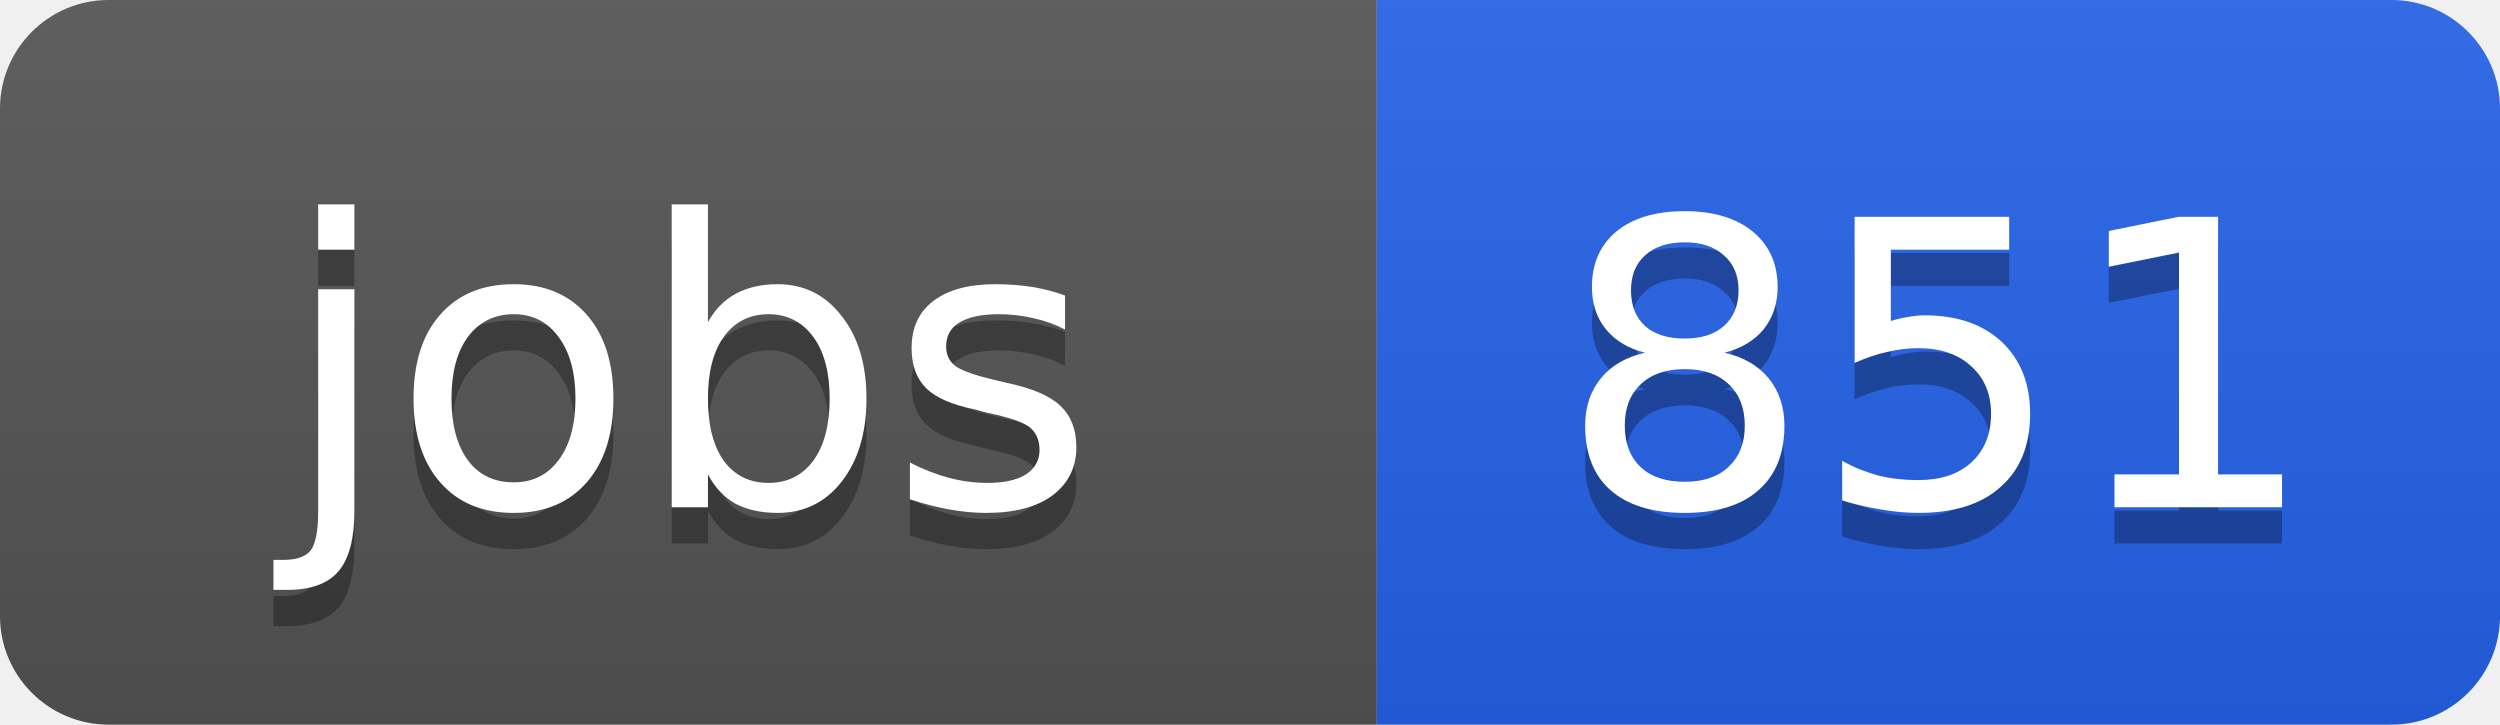
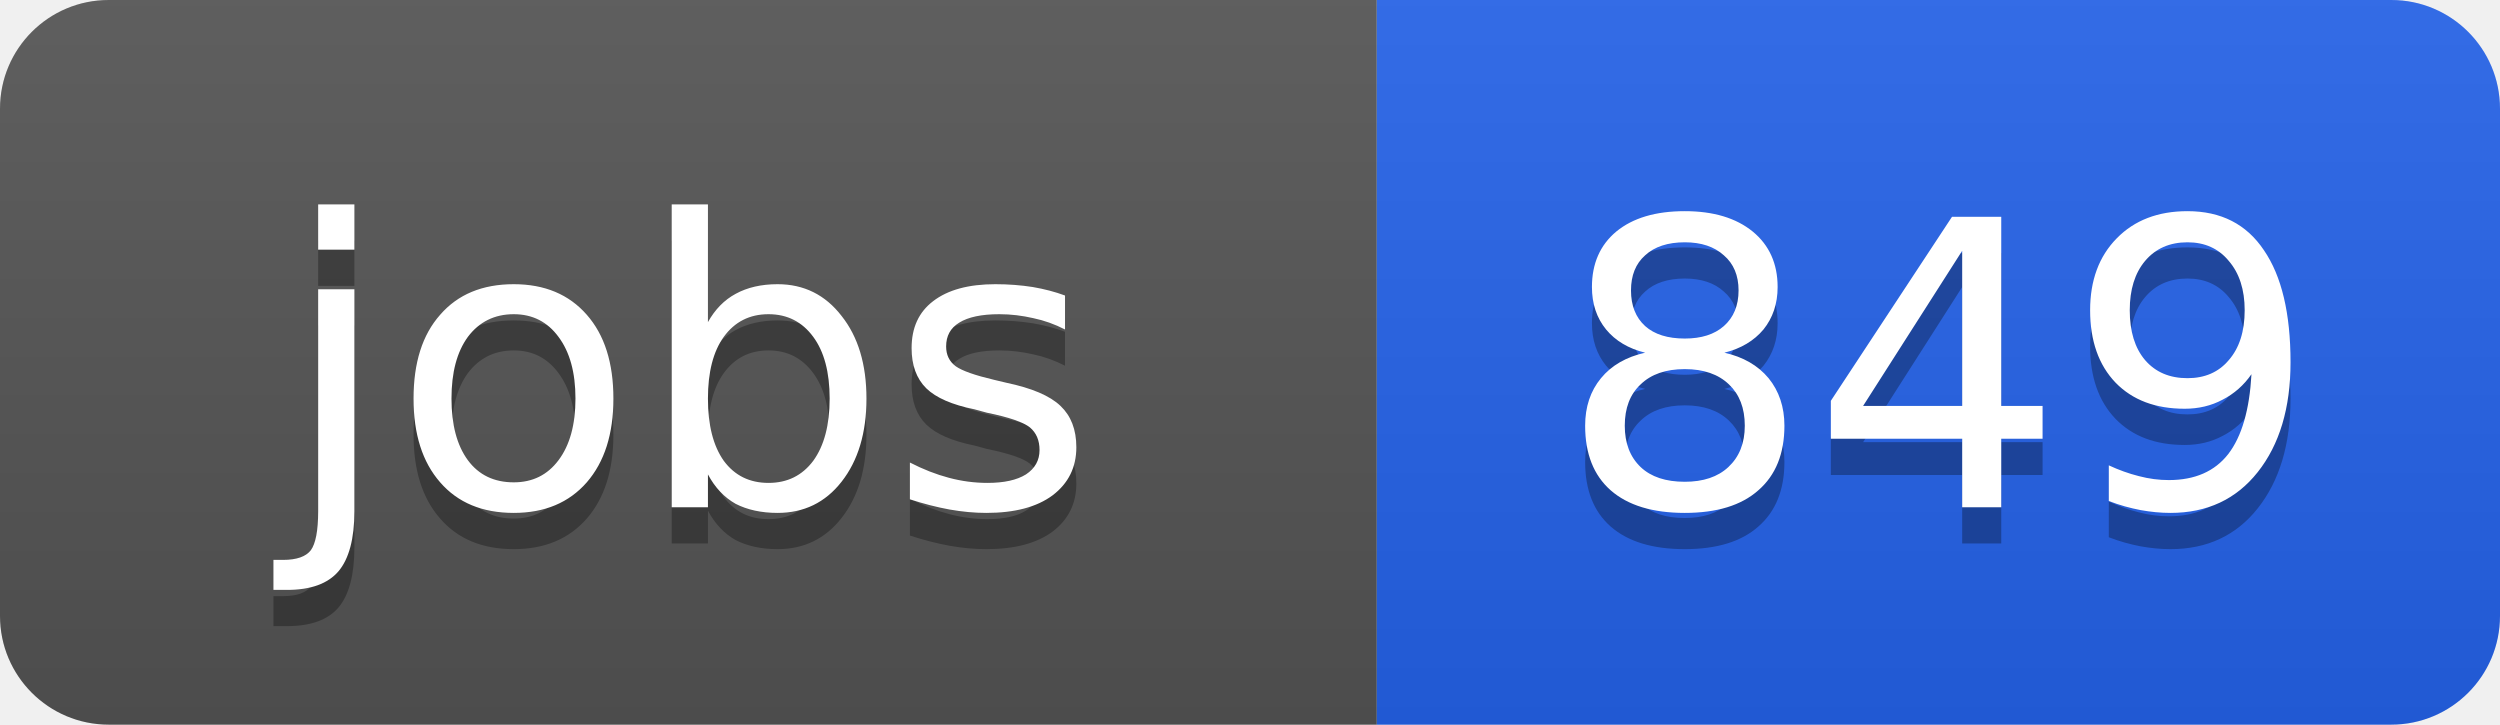
<svg xmlns="http://www.w3.org/2000/svg" width="69" height="20">
  <linearGradient id="b" x2="0" y2="100%">
    <stop offset="0" stop-color="#bbb" stop-opacity=".1" />
    <stop offset="1" stop-opacity=".1" />
  </linearGradient>
  <clipPath id="a">
    <rect width="69" height="20" rx="3" fill="#fff" />
  </clipPath>
  <g clip-path="url(#a)">
    <path fill="#555" d="M0 0h38v20H0z" />
    <path fill="#2563eb" d="M38 0h31v20H38z" />
    <path fill="url(#b)" d="M0 0h69v20H0z" />
  </g>
  <g fill="#fff" text-anchor="middle" font-family="DejaVu Sans,Verdana,Geneva,sans-serif" font-size="11">
    <text x="19" y="15" fill="#010101" fill-opacity=".3">jobs</text>
    <text x="19" y="14">jobs</text>
-     <text x="53.5" y="15" fill="#010101" fill-opacity=".3">851</text>
-     <text x="53.5" y="14">851</text>
+     <text x="53.5" y="15" fill="#010101" fill-opacity=".3">849</text>
+     <text x="53.5" y="14">849</text>
  </g>
</svg>
